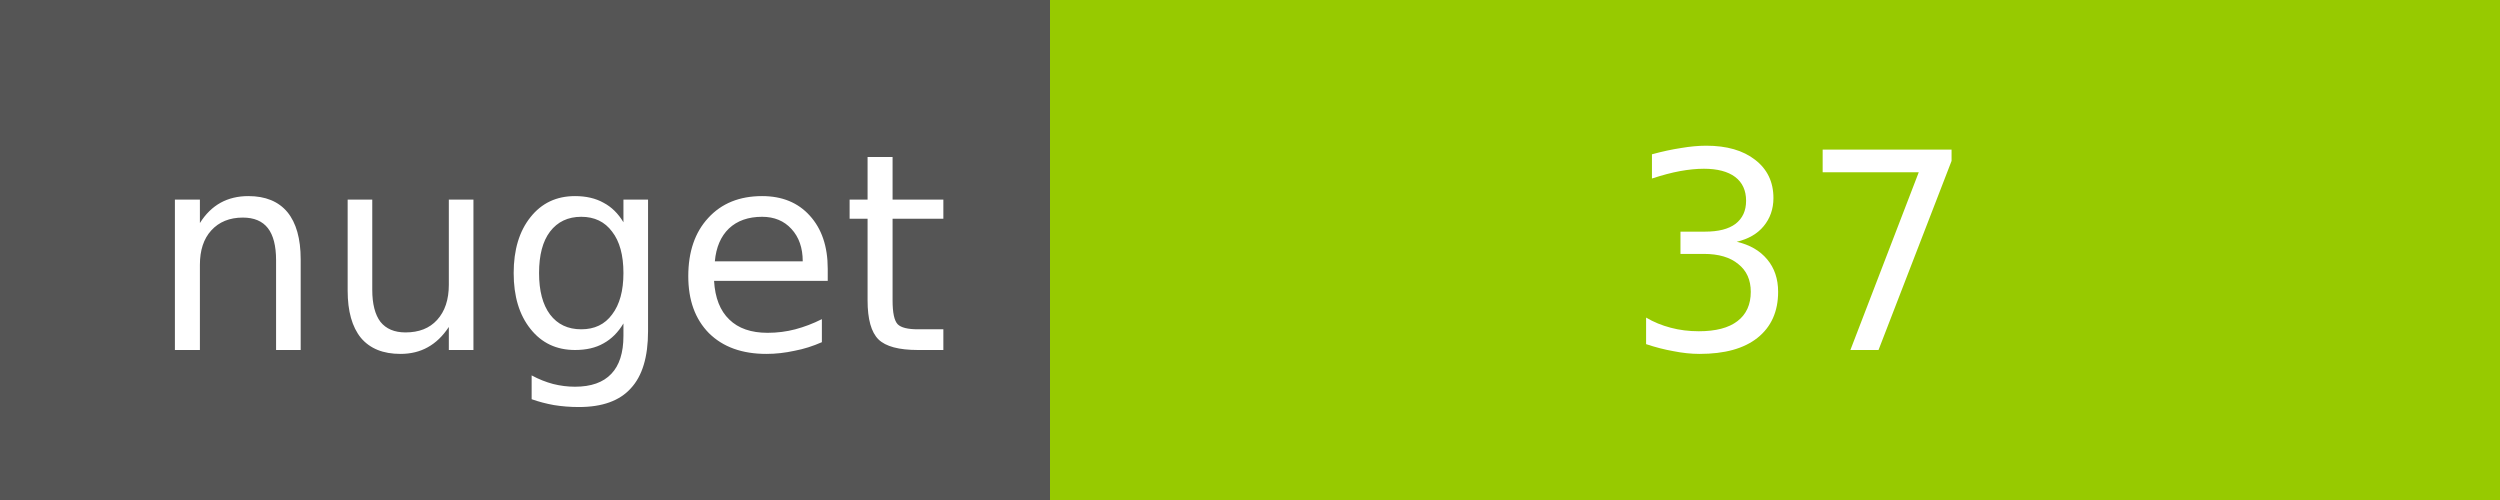
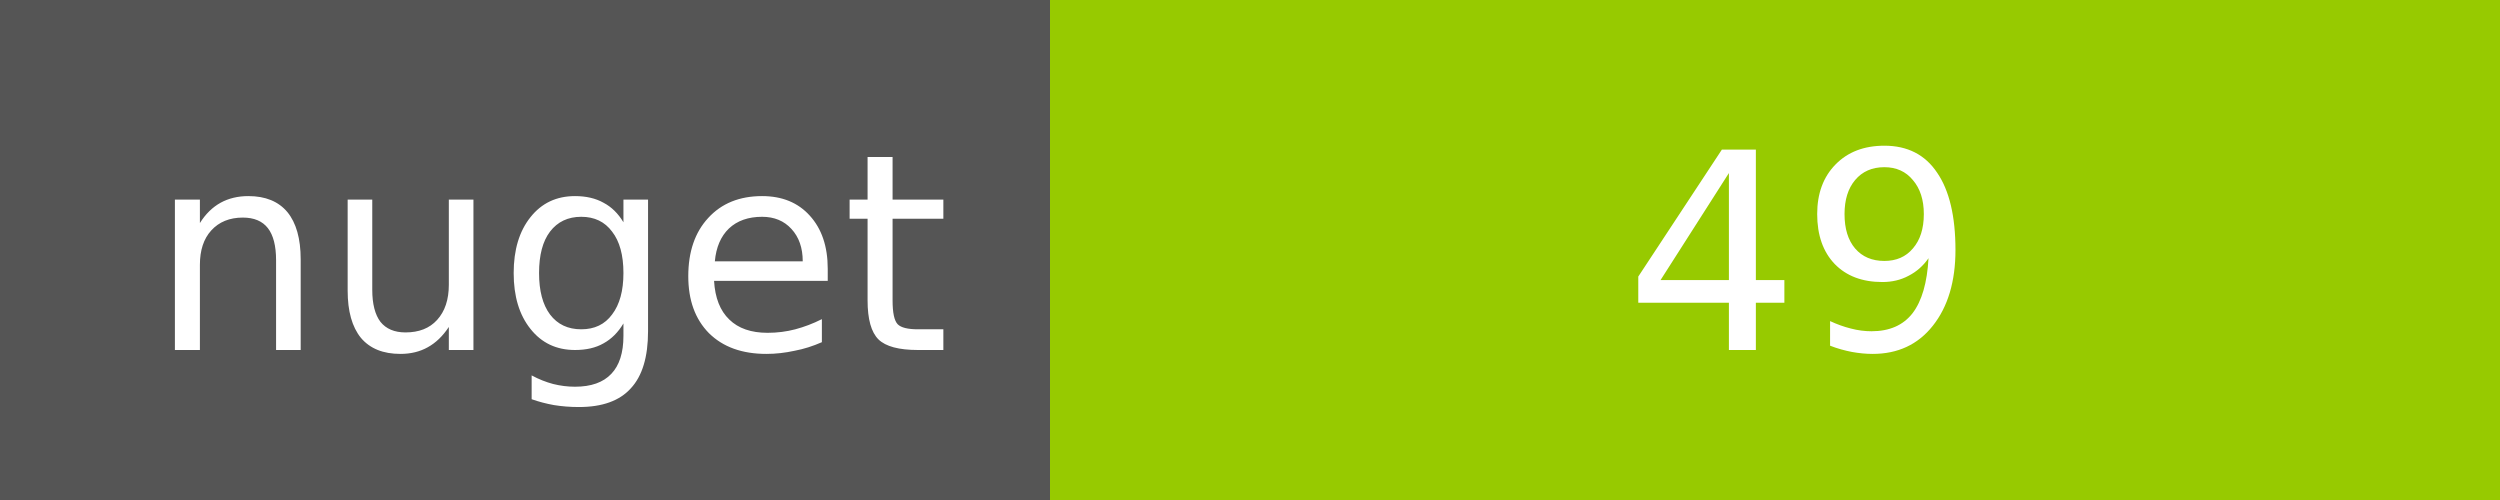
<svg xmlns="http://www.w3.org/2000/svg" width="100" height="20">
  <g shape-rendering="crispEdges">
    <path fill="#555" d="M0 0h42v20H0z" />
    <path fill="#97CA00" d="M42 0h58v20H42z" />
  </g>
  <g fill="#fff" text-anchor="middle" font-family="DejaVu Sans,Verdana,Geneva,sans-serif" font-size="11">
    <text x="22" y="14">nuget</text>
-     <text x="72" y="14">37</text>
+     <text x="72" y="14">49</text>
  </g>
</svg>
